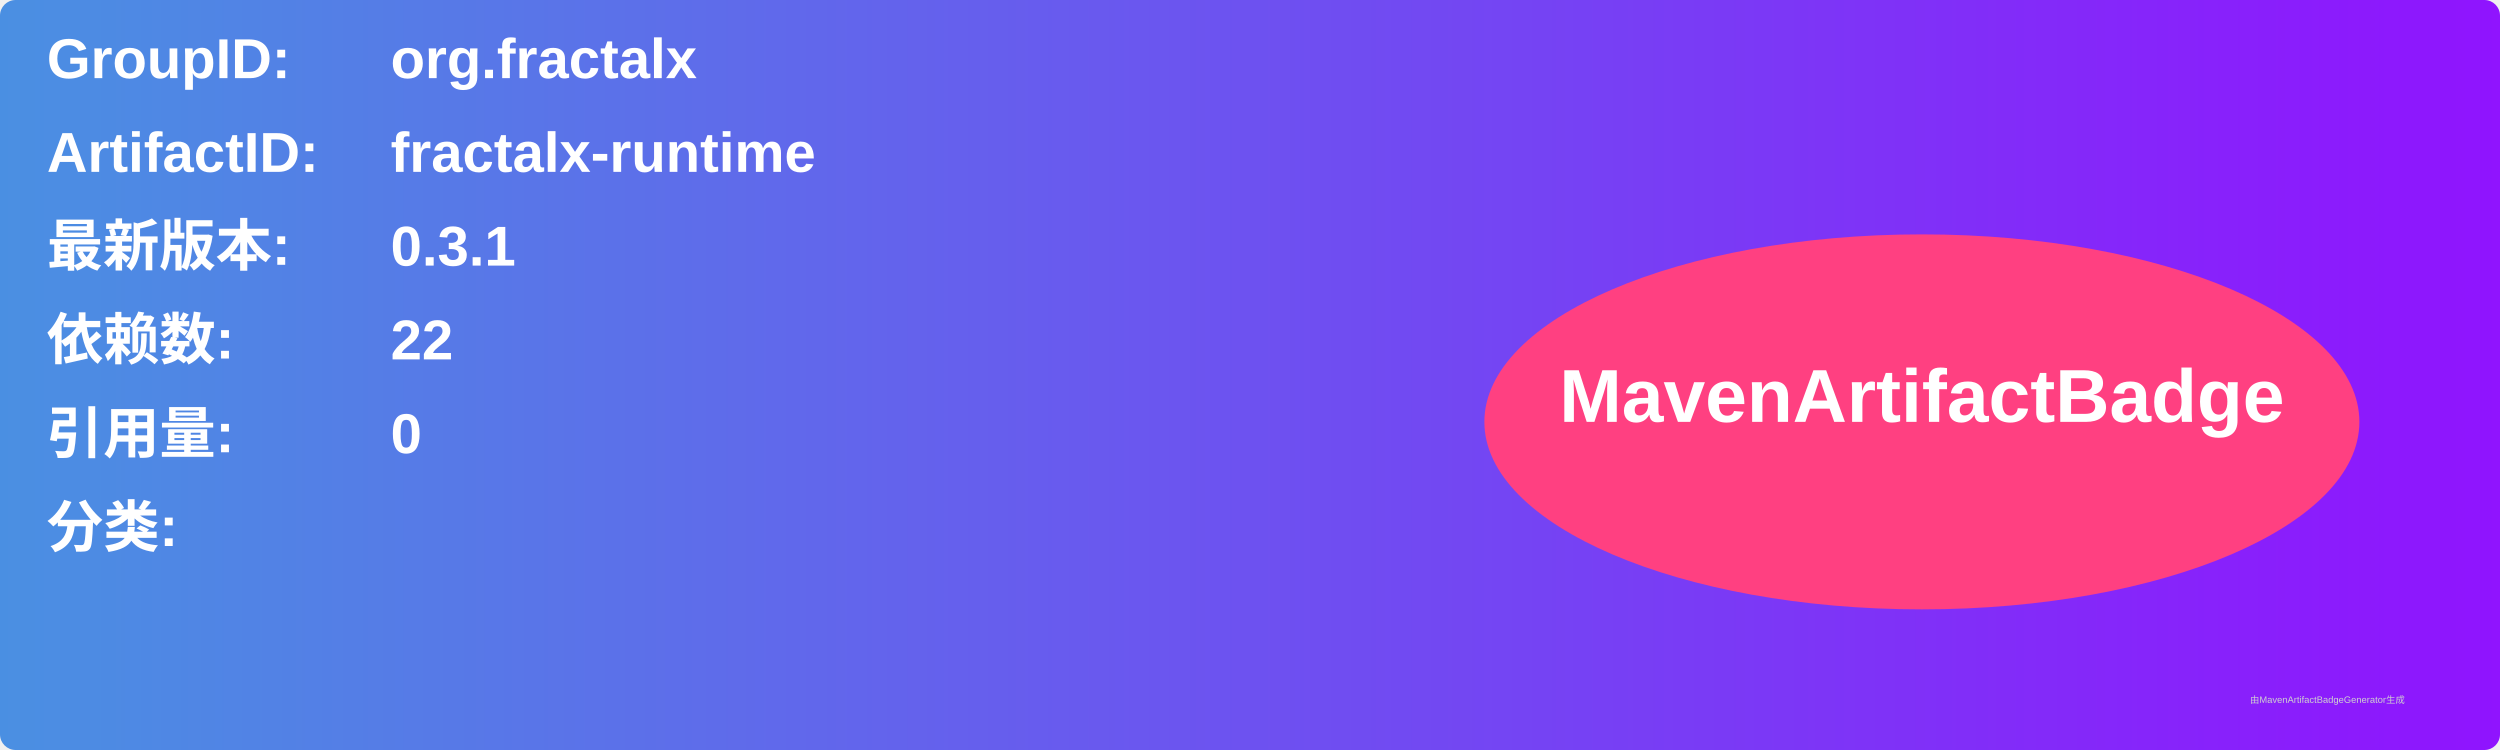
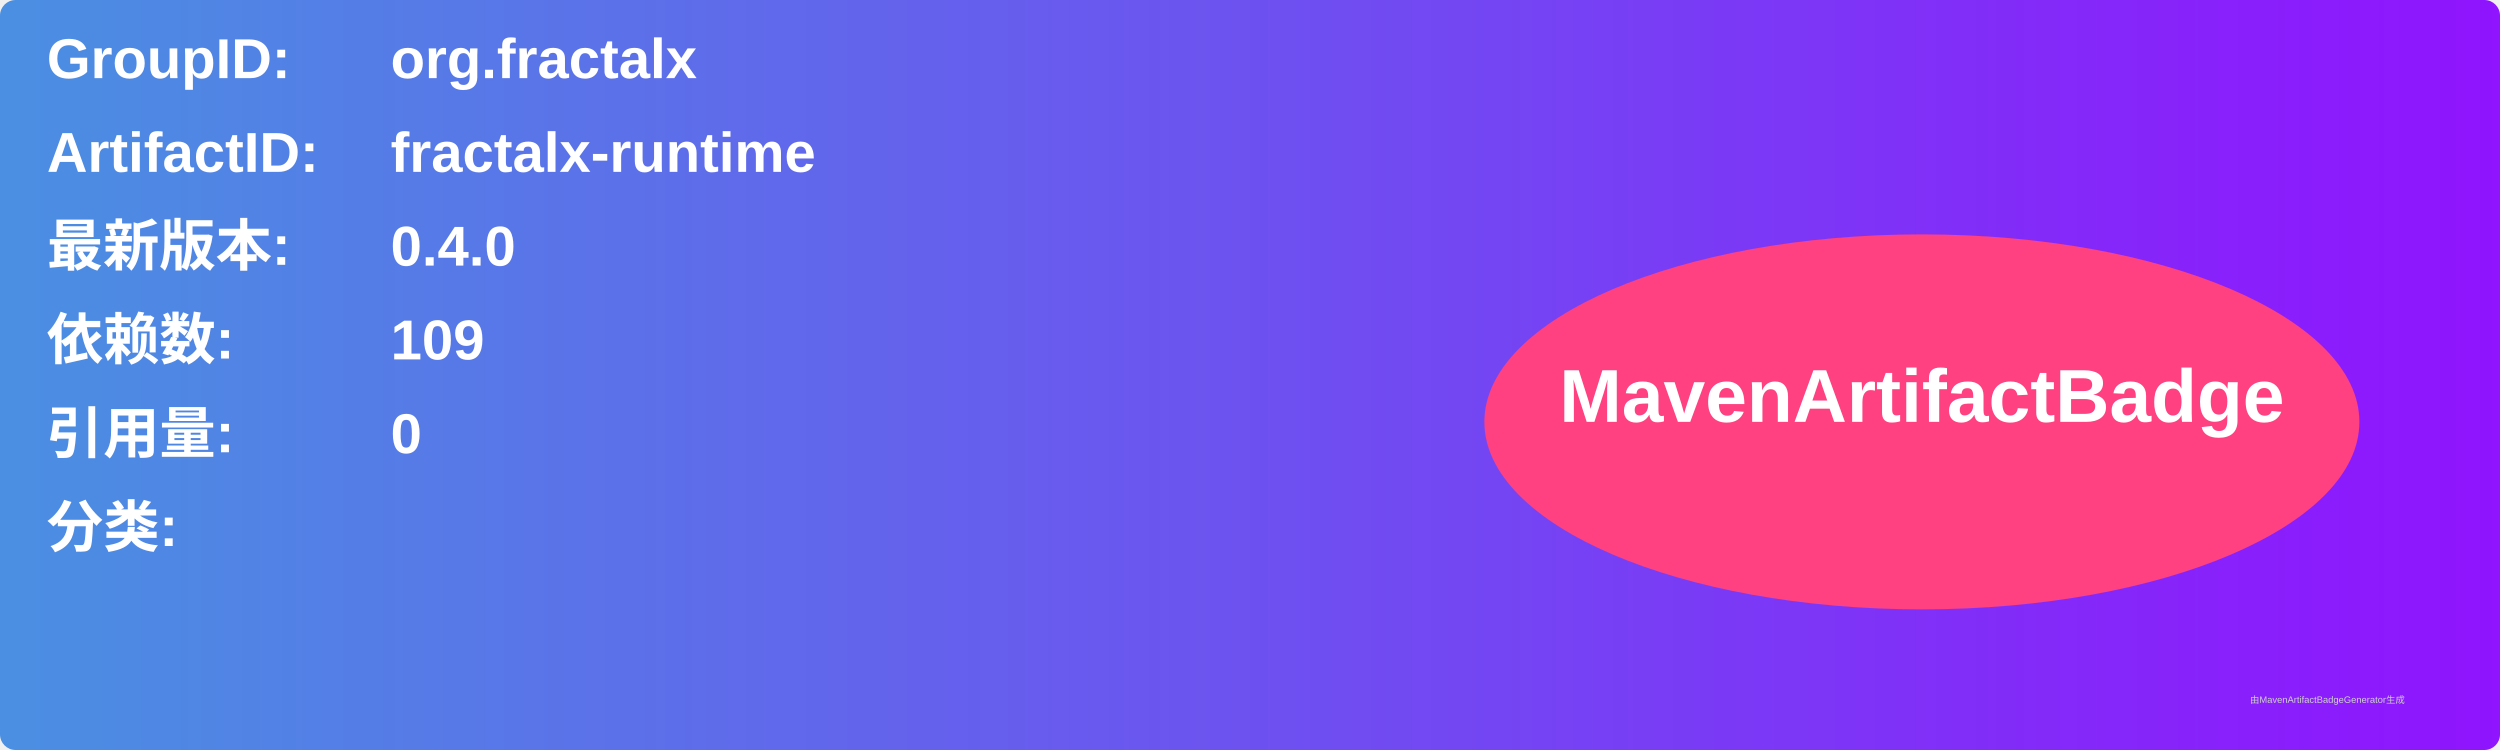
<svg xmlns="http://www.w3.org/2000/svg" width="800" height="240" viewBox="0 0 800 240">
  <linearGradient id="grad" x1="0%" y1="0%" x2="100%" y2="0%">
    <stop offset="0%" stop-color="#4a90e2" />
    <stop offset="100%" stop-color="#9013fe" />
  </linearGradient>
  <rect width="100%" height="100%" rx="5" ry="5" fill="url(#grad)" />
  <g transform="translate(15, 15)">
    <text x="0" y="10" font-family="Arial" font-size="18" fill="white" font-weight="bold" width="260">GroupID:</text>
    <text x="110" y="10" font-family="Arial" font-size="18" fill="white" font-weight="bold" width="460">org.fractalx</text>
    <text x="0" y="40" font-family="Arial" font-size="18" fill="white" font-weight="bold" width="260">ArtifactID:</text>
    <text x="110" y="40" font-family="Arial" font-size="18" fill="white" font-weight="bold" width="460">fractalx-runtime</text>
    <text x="0" y="70" font-family="Arial" font-size="18" fill="white" font-weight="bold">最新版本:</text>
    <text x="110" y="70" font-family="Arial" font-size="18" fill="white" font-weight="bold">
-       <tspan font-weight="bold">0.3.1</tspan>
+       <tspan font-weight="bold">0.4.0</tspan>
    </text>
    <text x="0" y="100" font-family="Arial" font-size="18" fill="white" font-weight="bold">依赖数: </text>
    <text x="110" y="100" font-family="Arial" font-size="18" fill="white">
-       <tspan font-weight="bold">22</tspan>
+       <tspan font-weight="bold">109</tspan>
    </text>
    <text x="0" y="130" font-family="Arial" font-size="18" fill="white" font-weight="bold">引用量: </text>
    <text x="110" y="130" font-family="Arial" font-size="18" fill="white">
      <tspan font-weight="bold">0</tspan>
    </text>
    <text x="0" y="160" font-family="Arial" font-size="18" fill="white" font-weight="bold">分类:</text>
    <text x="10" y="190" font-family="Arial" font-size="10" fill="white">
      <tspan font-weight="bold" />
    </text>
    <ellipse cx="600" cy="120" rx="140" ry="60" fill="#ff4081" />
    <text x="600" y="120" text-anchor="middle" font-family="Arial" font-size="24" fill="white" font-weight="bold">MavenArtifactBadge</text>
  </g>
  <text x="720" y="225" font-family="Arial" font-size="3" fill="#d0d0d0">由MavenArtifactBadgeGenerator生成</text>
</svg>
